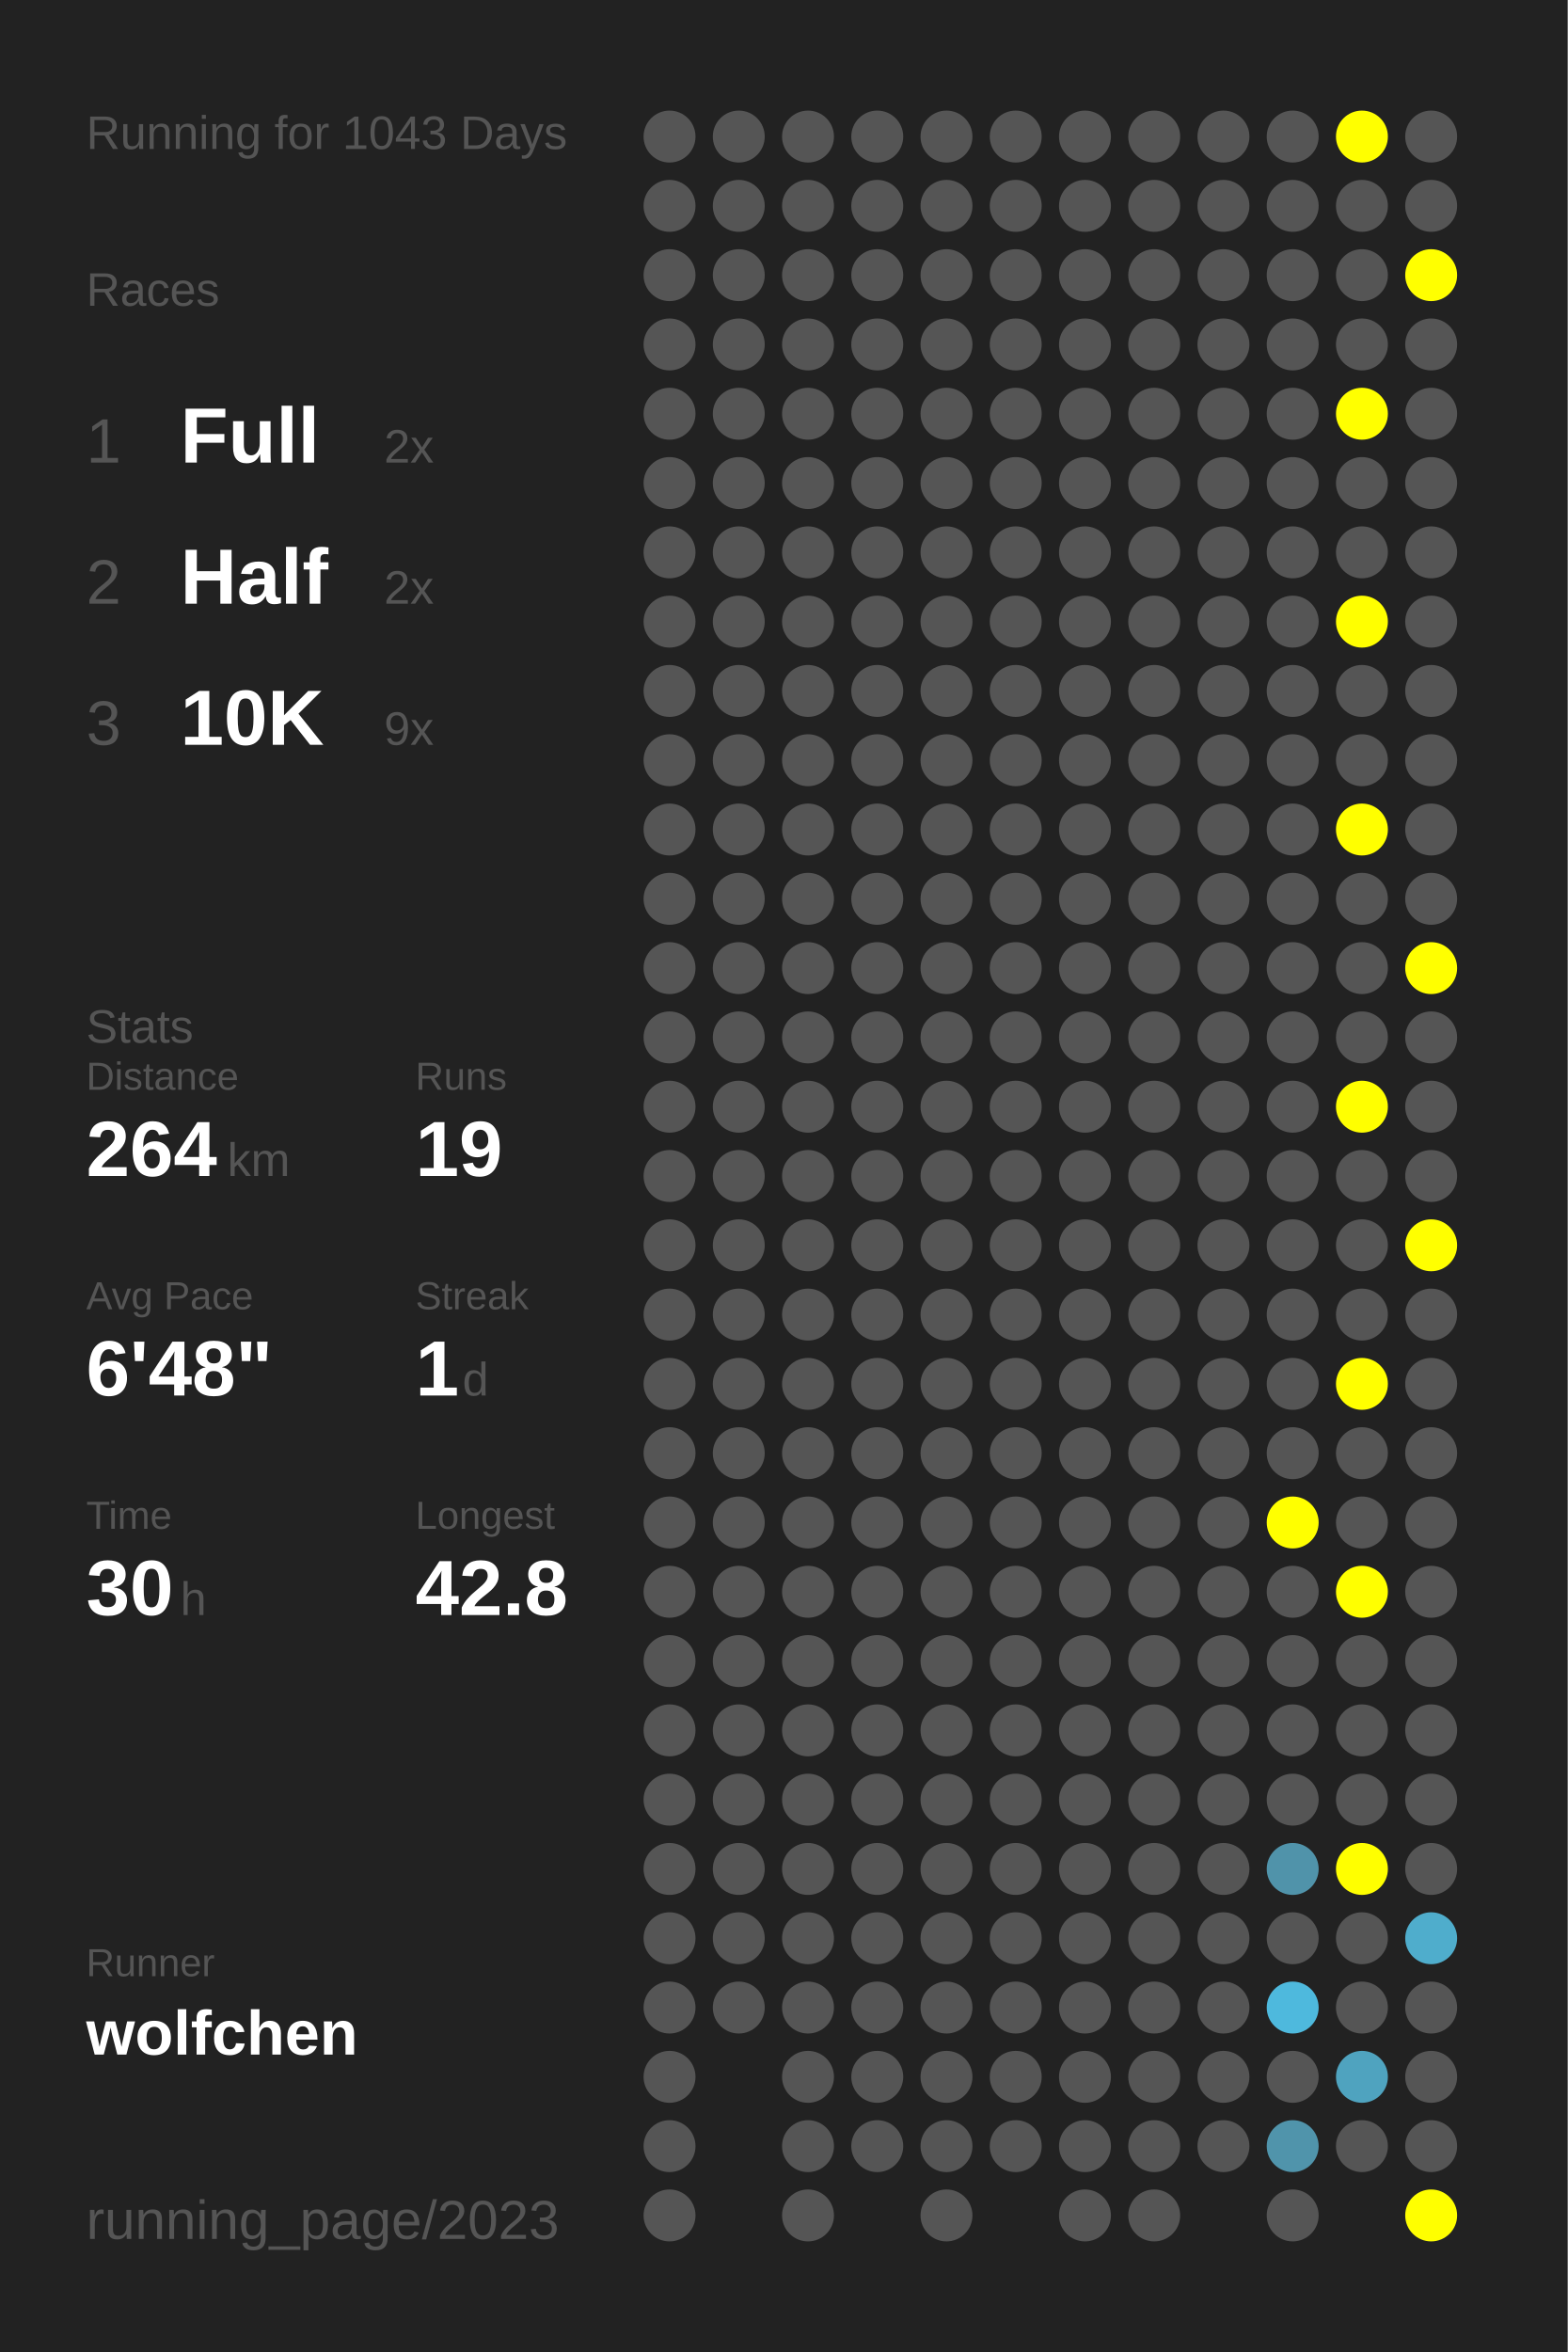
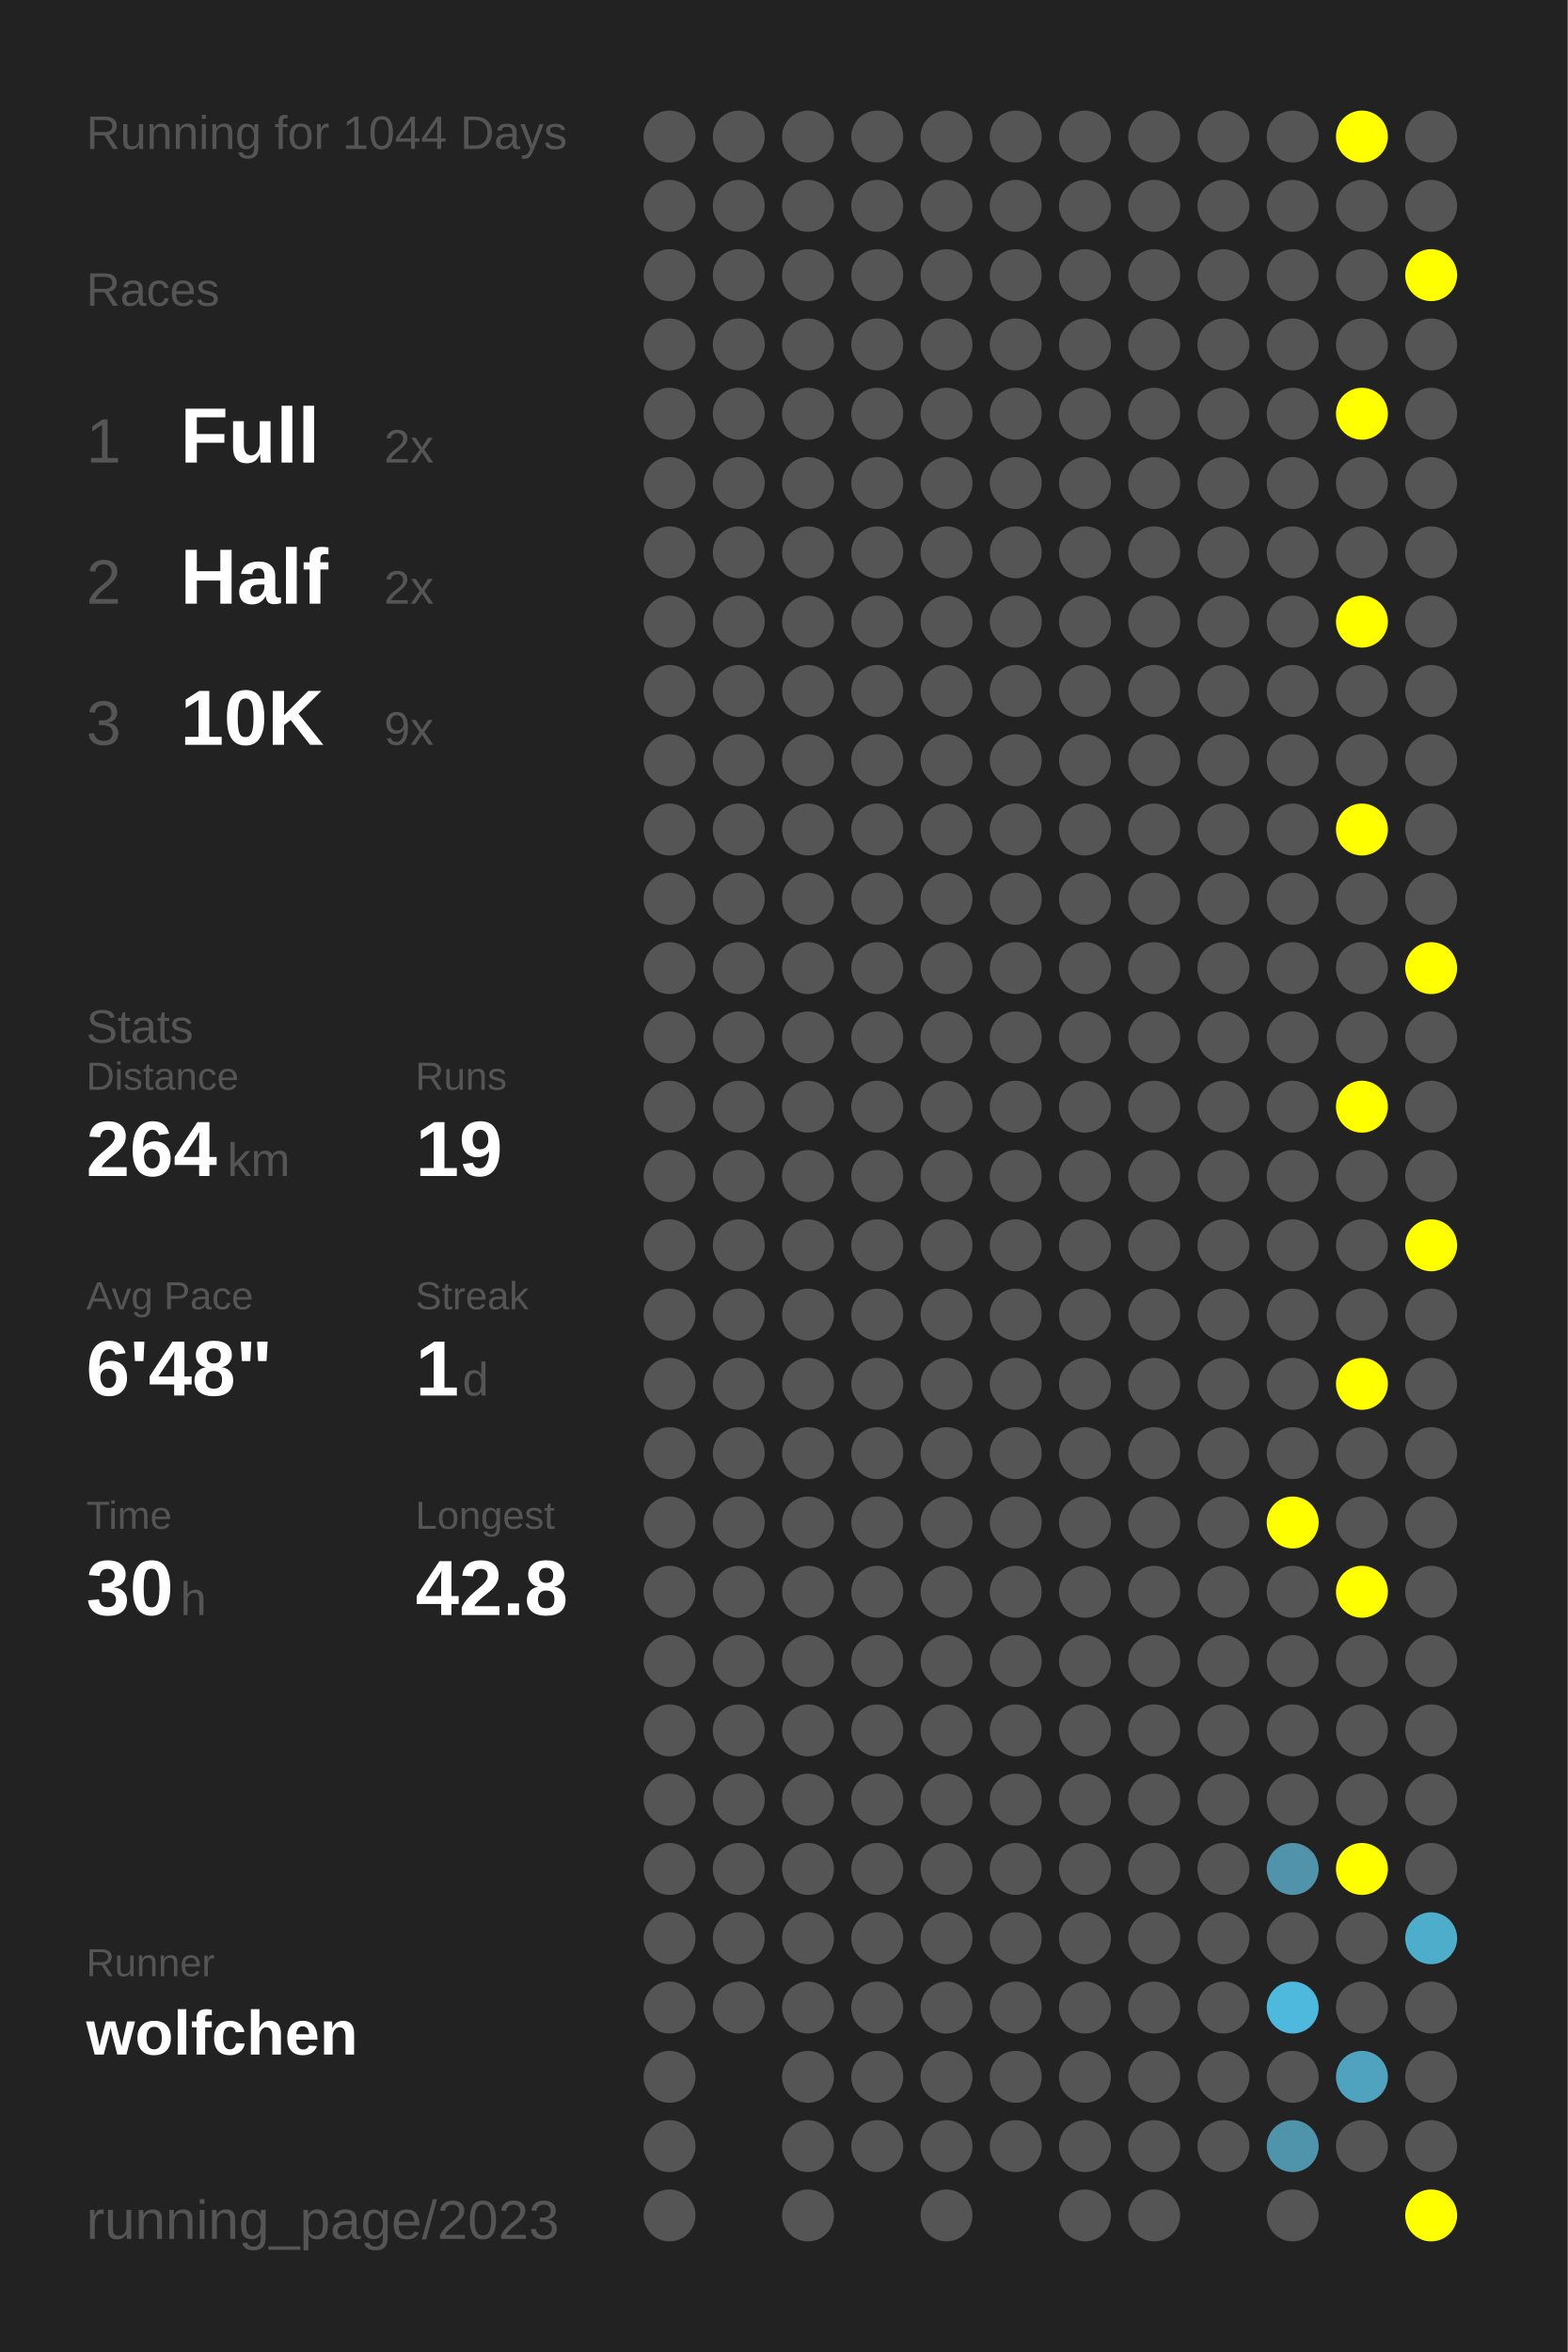
<svg xmlns="http://www.w3.org/2000/svg" baseProfile="full" height="300mm" version="1.1" viewBox="0,0,200,300" width="200mm">
  <defs />
  <rect fill="#222222" height="300" width="200" x="0" y="0" />
-   <text fill="#555555" style="font-size:6px; font-family:Arial;" x="11" y="19">Running for 1043 Days</text>
+   <text fill="#555555" style="font-size:6px; font-family:Arial;" x="11" y="19">Running for 1044 Days</text>
  <text fill="#555555" style="font-size:6px; font-family:Arial;" x="11" y="39">Races</text>
  <text fill="#555555" style="font-size:8px; font-family:Arial;" x="11" y="59">1</text>
  <text fill="#FFFFFF" style="font-size:10px; font-family:Arial; font-weight:bold;" x="23" y="59">Full</text>
  <text fill="#555555" style="font-size:6px; font-family:Arial;" x="49" y="59">2x</text>
  <text fill="#555555" style="font-size:8px; font-family:Arial;" x="11" y="77">2</text>
  <text fill="#FFFFFF" style="font-size:10px; font-family:Arial; font-weight:bold;" x="23" y="77">Half</text>
  <text fill="#555555" style="font-size:6px; font-family:Arial;" x="49" y="77">2x</text>
  <text fill="#555555" style="font-size:8px; font-family:Arial;" x="11" y="95">3</text>
  <text fill="#FFFFFF" style="font-size:10px; font-family:Arial; font-weight:bold;" x="23" y="95">10K</text>
  <text fill="#555555" style="font-size:6px; font-family:Arial;" x="49" y="95">9x</text>
  <text fill="#555555" style="font-size:6px; font-family:Arial;" x="11" y="133">Stats</text>
  <text fill="#555555" style="font-size:5px; font-family:Arial;" x="11" y="139">Distance</text>
  <text fill="#FFFFFF" style="font-size:10px; font-family:Arial; font-weight:bold;" x="11" y="150">264</text>
  <text fill="#555555" style="font-size:6px; font-family:Arial;" x="29" y="150">km</text>
  <text fill="#555555" style="font-size:5px; font-family:Arial;" x="53" y="139">Runs</text>
  <text fill="#FFFFFF" style="font-size:10px; font-family:Arial; font-weight:bold;" x="53" y="150">19</text>
  <text fill="#555555" style="font-size:5px; font-family:Arial;" x="11" y="167">Avg Pace</text>
  <text fill="#FFFFFF" style="font-size:10px; font-family:Arial; font-weight:bold;" x="11" y="178">6'48"</text>
  <text fill="#555555" style="font-size:5px; font-family:Arial;" x="53" y="167">Streak</text>
  <text fill="#FFFFFF" style="font-size:10px; font-family:Arial; font-weight:bold;" x="53" y="178">1</text>
  <text fill="#555555" style="font-size:6px; font-family:Arial;" x="59" y="178">d</text>
  <text fill="#555555" style="font-size:5px; font-family:Arial;" x="11" y="195">Time</text>
  <text fill="#FFFFFF" style="font-size:10px; font-family:Arial; font-weight:bold;" x="11" y="206">30</text>
  <text fill="#555555" style="font-size:6px; font-family:Arial;" x="23" y="206">h</text>
  <text fill="#555555" style="font-size:5px; font-family:Arial;" x="53" y="195">Longest</text>
  <text fill="#FFFFFF" style="font-size:10px; font-family:Arial; font-weight:bold;" x="53" y="206">42.8</text>
  <text fill="#555555" style="font-size:5px; font-family:Arial;" x="11" y="252.065">Runner</text>
  <text fill="#FFFFFF" style="font-size:8px; font-family:Arial; font-weight:bold;" x="11" y="262.065">wolfchen</text>
  <text fill="#555555" style="font-size:7px; font-family:Arial;" x="11" y="285.581">running_page/2023</text>
  <circle cx="85.417" cy="17.419" fill="#555555" r="3.312" />
  <circle cx="85.417" cy="26.258" fill="#555555" r="3.312" />
  <circle cx="85.417" cy="35.097" fill="#555555" r="3.312" />
  <circle cx="85.417" cy="43.935" fill="#555555" r="3.312" />
  <circle cx="85.417" cy="52.774" fill="#555555" r="3.312" />
  <circle cx="85.417" cy="61.613" fill="#555555" r="3.312" />
  <circle cx="85.417" cy="70.452" fill="#555555" r="3.312" />
  <circle cx="85.417" cy="79.29" fill="#555555" r="3.312" />
  <circle cx="85.417" cy="88.129" fill="#555555" r="3.312" />
  <circle cx="85.417" cy="96.968" fill="#555555" r="3.312" />
  <circle cx="85.417" cy="105.806" fill="#555555" r="3.312" />
  <circle cx="85.417" cy="114.645" fill="#555555" r="3.312" />
  <circle cx="85.417" cy="123.484" fill="#555555" r="3.312" />
  <circle cx="85.417" cy="132.323" fill="#555555" r="3.312" />
  <circle cx="85.417" cy="141.161" fill="#555555" r="3.312" />
  <circle cx="85.417" cy="150" fill="#555555" r="3.312" />
  <circle cx="85.417" cy="158.839" fill="#555555" r="3.312" />
  <circle cx="85.417" cy="167.677" fill="#555555" r="3.312" />
  <circle cx="85.417" cy="176.516" fill="#555555" r="3.312" />
  <circle cx="85.417" cy="185.355" fill="#555555" r="3.312" />
  <circle cx="85.417" cy="194.194" fill="#555555" r="3.312" />
  <circle cx="85.417" cy="203.032" fill="#555555" r="3.312" />
  <circle cx="85.417" cy="211.871" fill="#555555" r="3.312" />
  <circle cx="85.417" cy="220.71" fill="#555555" r="3.312" />
  <circle cx="85.417" cy="229.548" fill="#555555" r="3.312" />
  <circle cx="85.417" cy="238.387" fill="#555555" r="3.312" />
  <circle cx="85.417" cy="247.226" fill="#555555" r="3.312" />
  <circle cx="85.417" cy="256.065" fill="#555555" r="3.312" />
  <circle cx="85.417" cy="264.903" fill="#555555" r="3.312" />
  <circle cx="85.417" cy="273.742" fill="#555555" r="3.312" />
  <circle cx="85.417" cy="282.581" fill="#555555" r="3.312" />
  <circle cx="94.25" cy="17.419" fill="#555555" r="3.312" />
  <circle cx="94.25" cy="26.258" fill="#555555" r="3.312" />
  <circle cx="94.25" cy="35.097" fill="#555555" r="3.312" />
  <circle cx="94.25" cy="43.935" fill="#555555" r="3.312" />
  <circle cx="94.25" cy="52.774" fill="#555555" r="3.312" />
  <circle cx="94.25" cy="61.613" fill="#555555" r="3.312" />
  <circle cx="94.25" cy="70.452" fill="#555555" r="3.312" />
  <circle cx="94.25" cy="79.29" fill="#555555" r="3.312" />
  <circle cx="94.25" cy="88.129" fill="#555555" r="3.312" />
  <circle cx="94.25" cy="96.968" fill="#555555" r="3.312" />
  <circle cx="94.25" cy="105.806" fill="#555555" r="3.312" />
  <circle cx="94.25" cy="114.645" fill="#555555" r="3.312" />
  <circle cx="94.25" cy="123.484" fill="#555555" r="3.312" />
  <circle cx="94.25" cy="132.323" fill="#555555" r="3.312" />
  <circle cx="94.25" cy="141.161" fill="#555555" r="3.312" />
  <circle cx="94.25" cy="150" fill="#555555" r="3.312" />
  <circle cx="94.25" cy="158.839" fill="#555555" r="3.312" />
  <circle cx="94.25" cy="167.677" fill="#555555" r="3.312" />
  <circle cx="94.25" cy="176.516" fill="#555555" r="3.312" />
  <circle cx="94.25" cy="185.355" fill="#555555" r="3.312" />
  <circle cx="94.25" cy="194.194" fill="#555555" r="3.312" />
  <circle cx="94.25" cy="203.032" fill="#555555" r="3.312" />
  <circle cx="94.25" cy="211.871" fill="#555555" r="3.312" />
  <circle cx="94.25" cy="220.71" fill="#555555" r="3.312" />
  <circle cx="94.25" cy="229.548" fill="#555555" r="3.312" />
  <circle cx="94.25" cy="238.387" fill="#555555" r="3.312" />
  <circle cx="94.25" cy="247.226" fill="#555555" r="3.312" />
  <circle cx="94.25" cy="256.065" fill="#555555" r="3.312" />
  <circle cx="103.083" cy="17.419" fill="#555555" r="3.312" />
  <circle cx="103.083" cy="26.258" fill="#555555" r="3.312" />
  <circle cx="103.083" cy="35.097" fill="#555555" r="3.312" />
  <circle cx="103.083" cy="43.935" fill="#555555" r="3.312" />
  <circle cx="103.083" cy="52.774" fill="#555555" r="3.312" />
  <circle cx="103.083" cy="61.613" fill="#555555" r="3.312" />
  <circle cx="103.083" cy="70.452" fill="#555555" r="3.312" />
  <circle cx="103.083" cy="79.29" fill="#555555" r="3.312" />
  <circle cx="103.083" cy="88.129" fill="#555555" r="3.312" />
  <circle cx="103.083" cy="96.968" fill="#555555" r="3.312" />
  <circle cx="103.083" cy="105.806" fill="#555555" r="3.312" />
  <circle cx="103.083" cy="114.645" fill="#555555" r="3.312" />
  <circle cx="103.083" cy="123.484" fill="#555555" r="3.312" />
  <circle cx="103.083" cy="132.323" fill="#555555" r="3.312" />
  <circle cx="103.083" cy="141.161" fill="#555555" r="3.312" />
  <circle cx="103.083" cy="150" fill="#555555" r="3.312" />
  <circle cx="103.083" cy="158.839" fill="#555555" r="3.312" />
  <circle cx="103.083" cy="167.677" fill="#555555" r="3.312" />
  <circle cx="103.083" cy="176.516" fill="#555555" r="3.312" />
  <circle cx="103.083" cy="185.355" fill="#555555" r="3.312" />
  <circle cx="103.083" cy="194.194" fill="#555555" r="3.312" />
  <circle cx="103.083" cy="203.032" fill="#555555" r="3.312" />
  <circle cx="103.083" cy="211.871" fill="#555555" r="3.312" />
  <circle cx="103.083" cy="220.71" fill="#555555" r="3.312" />
  <circle cx="103.083" cy="229.548" fill="#555555" r="3.312" />
  <circle cx="103.083" cy="238.387" fill="#555555" r="3.312" />
  <circle cx="103.083" cy="247.226" fill="#555555" r="3.312" />
  <circle cx="103.083" cy="256.065" fill="#555555" r="3.312" />
  <circle cx="103.083" cy="264.903" fill="#555555" r="3.312" />
  <circle cx="103.083" cy="273.742" fill="#555555" r="3.312" />
  <circle cx="103.083" cy="282.581" fill="#555555" r="3.312" />
  <circle cx="111.917" cy="17.419" fill="#555555" r="3.312" />
  <circle cx="111.917" cy="26.258" fill="#555555" r="3.312" />
  <circle cx="111.917" cy="35.097" fill="#555555" r="3.312" />
  <circle cx="111.917" cy="43.935" fill="#555555" r="3.312" />
  <circle cx="111.917" cy="52.774" fill="#555555" r="3.312" />
  <circle cx="111.917" cy="61.613" fill="#555555" r="3.312" />
  <circle cx="111.917" cy="70.452" fill="#555555" r="3.312" />
  <circle cx="111.917" cy="79.29" fill="#555555" r="3.312" />
  <circle cx="111.917" cy="88.129" fill="#555555" r="3.312" />
  <circle cx="111.917" cy="96.968" fill="#555555" r="3.312" />
  <circle cx="111.917" cy="105.806" fill="#555555" r="3.312" />
  <circle cx="111.917" cy="114.645" fill="#555555" r="3.312" />
  <circle cx="111.917" cy="123.484" fill="#555555" r="3.312" />
  <circle cx="111.917" cy="132.323" fill="#555555" r="3.312" />
  <circle cx="111.917" cy="141.161" fill="#555555" r="3.312" />
  <circle cx="111.917" cy="150" fill="#555555" r="3.312" />
  <circle cx="111.917" cy="158.839" fill="#555555" r="3.312" />
  <circle cx="111.917" cy="167.677" fill="#555555" r="3.312" />
  <circle cx="111.917" cy="176.516" fill="#555555" r="3.312" />
  <circle cx="111.917" cy="185.355" fill="#555555" r="3.312" />
  <circle cx="111.917" cy="194.194" fill="#555555" r="3.312" />
  <circle cx="111.917" cy="203.032" fill="#555555" r="3.312" />
  <circle cx="111.917" cy="211.871" fill="#555555" r="3.312" />
  <circle cx="111.917" cy="220.71" fill="#555555" r="3.312" />
  <circle cx="111.917" cy="229.548" fill="#555555" r="3.312" />
  <circle cx="111.917" cy="238.387" fill="#555555" r="3.312" />
  <circle cx="111.917" cy="247.226" fill="#555555" r="3.312" />
  <circle cx="111.917" cy="256.065" fill="#555555" r="3.312" />
  <circle cx="111.917" cy="264.903" fill="#555555" r="3.312" />
  <circle cx="111.917" cy="273.742" fill="#555555" r="3.312" />
  <circle cx="120.75" cy="17.419" fill="#555555" r="3.312" />
  <circle cx="120.75" cy="26.258" fill="#555555" r="3.312" />
  <circle cx="120.75" cy="35.097" fill="#555555" r="3.312" />
  <circle cx="120.75" cy="43.935" fill="#555555" r="3.312" />
  <circle cx="120.75" cy="52.774" fill="#555555" r="3.312" />
  <circle cx="120.75" cy="61.613" fill="#555555" r="3.312" />
  <circle cx="120.75" cy="70.452" fill="#555555" r="3.312" />
  <circle cx="120.75" cy="79.29" fill="#555555" r="3.312" />
  <circle cx="120.75" cy="88.129" fill="#555555" r="3.312" />
  <circle cx="120.75" cy="96.968" fill="#555555" r="3.312" />
  <circle cx="120.75" cy="105.806" fill="#555555" r="3.312" />
  <circle cx="120.75" cy="114.645" fill="#555555" r="3.312" />
  <circle cx="120.75" cy="123.484" fill="#555555" r="3.312" />
  <circle cx="120.75" cy="132.323" fill="#555555" r="3.312" />
  <circle cx="120.75" cy="141.161" fill="#555555" r="3.312" />
  <circle cx="120.75" cy="150" fill="#555555" r="3.312" />
  <circle cx="120.75" cy="158.839" fill="#555555" r="3.312" />
  <circle cx="120.75" cy="167.677" fill="#555555" r="3.312" />
  <circle cx="120.75" cy="176.516" fill="#555555" r="3.312" />
  <circle cx="120.75" cy="185.355" fill="#555555" r="3.312" />
  <circle cx="120.75" cy="194.194" fill="#555555" r="3.312" />
  <circle cx="120.75" cy="203.032" fill="#555555" r="3.312" />
  <circle cx="120.75" cy="211.871" fill="#555555" r="3.312" />
  <circle cx="120.75" cy="220.71" fill="#555555" r="3.312" />
  <circle cx="120.75" cy="229.548" fill="#555555" r="3.312" />
  <circle cx="120.75" cy="238.387" fill="#555555" r="3.312" />
  <circle cx="120.75" cy="247.226" fill="#555555" r="3.312" />
  <circle cx="120.75" cy="256.065" fill="#555555" r="3.312" />
  <circle cx="120.75" cy="264.903" fill="#555555" r="3.312" />
  <circle cx="120.75" cy="273.742" fill="#555555" r="3.312" />
  <circle cx="120.75" cy="282.581" fill="#555555" r="3.312" />
  <circle cx="129.583" cy="17.419" fill="#555555" r="3.312" />
  <circle cx="129.583" cy="26.258" fill="#555555" r="3.312" />
  <circle cx="129.583" cy="35.097" fill="#555555" r="3.312" />
  <circle cx="129.583" cy="43.935" fill="#555555" r="3.312" />
  <circle cx="129.583" cy="52.774" fill="#555555" r="3.312" />
  <circle cx="129.583" cy="61.613" fill="#555555" r="3.312" />
  <circle cx="129.583" cy="70.452" fill="#555555" r="3.312" />
  <circle cx="129.583" cy="79.29" fill="#555555" r="3.312" />
  <circle cx="129.583" cy="88.129" fill="#555555" r="3.312" />
  <circle cx="129.583" cy="96.968" fill="#555555" r="3.312" />
  <circle cx="129.583" cy="105.806" fill="#555555" r="3.312" />
  <circle cx="129.583" cy="114.645" fill="#555555" r="3.312" />
  <circle cx="129.583" cy="123.484" fill="#555555" r="3.312" />
  <circle cx="129.583" cy="132.323" fill="#555555" r="3.312" />
  <circle cx="129.583" cy="141.161" fill="#555555" r="3.312" />
  <circle cx="129.583" cy="150" fill="#555555" r="3.312" />
  <circle cx="129.583" cy="158.839" fill="#555555" r="3.312" />
  <circle cx="129.583" cy="167.677" fill="#555555" r="3.312" />
  <circle cx="129.583" cy="176.516" fill="#555555" r="3.312" />
  <circle cx="129.583" cy="185.355" fill="#555555" r="3.312" />
  <circle cx="129.583" cy="194.194" fill="#555555" r="3.312" />
  <circle cx="129.583" cy="203.032" fill="#555555" r="3.312" />
  <circle cx="129.583" cy="211.871" fill="#555555" r="3.312" />
  <circle cx="129.583" cy="220.71" fill="#555555" r="3.312" />
  <circle cx="129.583" cy="229.548" fill="#555555" r="3.312" />
  <circle cx="129.583" cy="238.387" fill="#555555" r="3.312" />
  <circle cx="129.583" cy="247.226" fill="#555555" r="3.312" />
  <circle cx="129.583" cy="256.065" fill="#555555" r="3.312" />
  <circle cx="129.583" cy="264.903" fill="#555555" r="3.312" />
  <circle cx="129.583" cy="273.742" fill="#555555" r="3.312" />
  <circle cx="138.417" cy="17.419" fill="#555555" r="3.312" />
  <circle cx="138.417" cy="26.258" fill="#555555" r="3.312" />
  <circle cx="138.417" cy="35.097" fill="#555555" r="3.312" />
  <circle cx="138.417" cy="43.935" fill="#555555" r="3.312" />
  <circle cx="138.417" cy="52.774" fill="#555555" r="3.312" />
  <circle cx="138.417" cy="61.613" fill="#555555" r="3.312" />
  <circle cx="138.417" cy="70.452" fill="#555555" r="3.312" />
  <circle cx="138.417" cy="79.29" fill="#555555" r="3.312" />
  <circle cx="138.417" cy="88.129" fill="#555555" r="3.312" />
  <circle cx="138.417" cy="96.968" fill="#555555" r="3.312" />
  <circle cx="138.417" cy="105.806" fill="#555555" r="3.312" />
  <circle cx="138.417" cy="114.645" fill="#555555" r="3.312" />
  <circle cx="138.417" cy="123.484" fill="#555555" r="3.312" />
  <circle cx="138.417" cy="132.323" fill="#555555" r="3.312" />
  <circle cx="138.417" cy="141.161" fill="#555555" r="3.312" />
  <circle cx="138.417" cy="150" fill="#555555" r="3.312" />
  <circle cx="138.417" cy="158.839" fill="#555555" r="3.312" />
  <circle cx="138.417" cy="167.677" fill="#555555" r="3.312" />
  <circle cx="138.417" cy="176.516" fill="#555555" r="3.312" />
  <circle cx="138.417" cy="185.355" fill="#555555" r="3.312" />
  <circle cx="138.417" cy="194.194" fill="#555555" r="3.312" />
  <circle cx="138.417" cy="203.032" fill="#555555" r="3.312" />
  <circle cx="138.417" cy="211.871" fill="#555555" r="3.312" />
  <circle cx="138.417" cy="220.71" fill="#555555" r="3.312" />
  <circle cx="138.417" cy="229.548" fill="#555555" r="3.312" />
  <circle cx="138.417" cy="238.387" fill="#555555" r="3.312" />
  <circle cx="138.417" cy="247.226" fill="#555555" r="3.312" />
  <circle cx="138.417" cy="256.065" fill="#555555" r="3.312" />
  <circle cx="138.417" cy="264.903" fill="#555555" r="3.312" />
  <circle cx="138.417" cy="273.742" fill="#555555" r="3.312" />
  <circle cx="138.417" cy="282.581" fill="#555555" r="3.312" />
  <circle cx="147.25" cy="17.419" fill="#555555" r="3.312" />
  <circle cx="147.25" cy="26.258" fill="#555555" r="3.312" />
  <circle cx="147.25" cy="35.097" fill="#555555" r="3.312" />
  <circle cx="147.25" cy="43.935" fill="#555555" r="3.312" />
  <circle cx="147.25" cy="52.774" fill="#555555" r="3.312" />
  <circle cx="147.25" cy="61.613" fill="#555555" r="3.312" />
  <circle cx="147.25" cy="70.452" fill="#555555" r="3.312" />
  <circle cx="147.25" cy="79.29" fill="#555555" r="3.312" />
  <circle cx="147.25" cy="88.129" fill="#555555" r="3.312" />
  <circle cx="147.25" cy="96.968" fill="#555555" r="3.312" />
  <circle cx="147.25" cy="105.806" fill="#555555" r="3.312" />
  <circle cx="147.25" cy="114.645" fill="#555555" r="3.312" />
  <circle cx="147.25" cy="123.484" fill="#555555" r="3.312" />
  <circle cx="147.25" cy="132.323" fill="#555555" r="3.312" />
  <circle cx="147.25" cy="141.161" fill="#555555" r="3.312" />
  <circle cx="147.25" cy="150" fill="#555555" r="3.312" />
  <circle cx="147.25" cy="158.839" fill="#555555" r="3.312" />
  <circle cx="147.25" cy="167.677" fill="#555555" r="3.312" />
  <circle cx="147.25" cy="176.516" fill="#555555" r="3.312" />
  <circle cx="147.25" cy="185.355" fill="#555555" r="3.312" />
  <circle cx="147.25" cy="194.194" fill="#555555" r="3.312" />
  <circle cx="147.25" cy="203.032" fill="#555555" r="3.312" />
  <circle cx="147.25" cy="211.871" fill="#555555" r="3.312" />
  <circle cx="147.25" cy="220.71" fill="#555555" r="3.312" />
  <circle cx="147.25" cy="229.548" fill="#555555" r="3.312" />
  <circle cx="147.25" cy="238.387" fill="#555555" r="3.312" />
  <circle cx="147.25" cy="247.226" fill="#555555" r="3.312" />
  <circle cx="147.25" cy="256.065" fill="#555555" r="3.312" />
  <circle cx="147.25" cy="264.903" fill="#555555" r="3.312" />
  <circle cx="147.25" cy="273.742" fill="#555555" r="3.312" />
  <circle cx="147.25" cy="282.581" fill="#555555" r="3.312" />
  <circle cx="156.083" cy="17.419" fill="#555555" r="3.312" />
  <circle cx="156.083" cy="26.258" fill="#555555" r="3.312" />
  <circle cx="156.083" cy="35.097" fill="#555555" r="3.312" />
  <circle cx="156.083" cy="43.935" fill="#555555" r="3.312" />
  <circle cx="156.083" cy="52.774" fill="#555555" r="3.312" />
  <circle cx="156.083" cy="61.613" fill="#555555" r="3.312" />
  <circle cx="156.083" cy="70.452" fill="#555555" r="3.312" />
  <circle cx="156.083" cy="79.29" fill="#555555" r="3.312" />
  <circle cx="156.083" cy="88.129" fill="#555555" r="3.312" />
  <circle cx="156.083" cy="96.968" fill="#555555" r="3.312" />
  <circle cx="156.083" cy="105.806" fill="#555555" r="3.312" />
  <circle cx="156.083" cy="114.645" fill="#555555" r="3.312" />
  <circle cx="156.083" cy="123.484" fill="#555555" r="3.312" />
  <circle cx="156.083" cy="132.323" fill="#555555" r="3.312" />
  <circle cx="156.083" cy="141.161" fill="#555555" r="3.312" />
  <circle cx="156.083" cy="150" fill="#555555" r="3.312" />
  <circle cx="156.083" cy="158.839" fill="#555555" r="3.312" />
  <circle cx="156.083" cy="167.677" fill="#555555" r="3.312" />
  <circle cx="156.083" cy="176.516" fill="#555555" r="3.312" />
  <circle cx="156.083" cy="185.355" fill="#555555" r="3.312" />
  <circle cx="156.083" cy="194.194" fill="#555555" r="3.312" />
  <circle cx="156.083" cy="203.032" fill="#555555" r="3.312" />
  <circle cx="156.083" cy="211.871" fill="#555555" r="3.312" />
  <circle cx="156.083" cy="220.71" fill="#555555" r="3.312" />
  <circle cx="156.083" cy="229.548" fill="#555555" r="3.312" />
  <circle cx="156.083" cy="238.387" fill="#555555" r="3.312" />
  <circle cx="156.083" cy="247.226" fill="#555555" r="3.312" />
  <circle cx="156.083" cy="256.065" fill="#555555" r="3.312" />
  <circle cx="156.083" cy="264.903" fill="#555555" r="3.312" />
  <circle cx="156.083" cy="273.742" fill="#555555" r="3.312" />
  <circle cx="164.917" cy="17.419" fill="#555555" r="3.312" />
  <circle cx="164.917" cy="26.258" fill="#555555" r="3.312" />
  <circle cx="164.917" cy="35.097" fill="#555555" r="3.312" />
  <circle cx="164.917" cy="43.935" fill="#555555" r="3.312" />
  <circle cx="164.917" cy="52.774" fill="#555555" r="3.312" />
  <circle cx="164.917" cy="61.613" fill="#555555" r="3.312" />
  <circle cx="164.917" cy="70.452" fill="#555555" r="3.312" />
  <circle cx="164.917" cy="79.29" fill="#555555" r="3.312" />
  <circle cx="164.917" cy="88.129" fill="#555555" r="3.312" />
  <circle cx="164.917" cy="96.968" fill="#555555" r="3.312" />
  <circle cx="164.917" cy="105.806" fill="#555555" r="3.312" />
  <circle cx="164.917" cy="114.645" fill="#555555" r="3.312" />
  <circle cx="164.917" cy="123.484" fill="#555555" r="3.312" />
  <circle cx="164.917" cy="132.323" fill="#555555" r="3.312" />
  <circle cx="164.917" cy="141.161" fill="#555555" r="3.312" />
  <circle cx="164.917" cy="150" fill="#555555" r="3.312" />
  <circle cx="164.917" cy="158.839" fill="#555555" r="3.312" />
  <circle cx="164.917" cy="167.677" fill="#555555" r="3.312" />
  <circle cx="164.917" cy="176.516" fill="#555555" r="3.312" />
  <circle cx="164.917" cy="185.355" fill="#555555" r="3.312" />
  <circle cx="164.917" cy="194.194" fill="#FFFF00" r="3.312" />
  <circle cx="164.917" cy="203.032" fill="#555555" r="3.312" />
  <circle cx="164.917" cy="211.871" fill="#555555" r="3.312" />
  <circle cx="164.917" cy="220.71" fill="#555555" r="3.312" />
  <circle cx="164.917" cy="229.548" fill="#555555" r="3.312" />
  <circle cx="164.917" cy="238.387" fill="#5093aa" r="3.312" />
  <circle cx="164.917" cy="247.226" fill="#555555" r="3.312" />
  <circle cx="164.917" cy="256.065" fill="#4eb9dd" r="3.312" />
  <circle cx="164.917" cy="264.903" fill="#555555" r="3.312" />
  <circle cx="164.917" cy="273.742" fill="#5094ab" r="3.312" />
  <circle cx="164.917" cy="282.581" fill="#555555" r="3.312" />
  <circle cx="173.75" cy="17.419" fill="#FFFF00" r="3.312" />
  <circle cx="173.75" cy="26.258" fill="#555555" r="3.312" />
  <circle cx="173.75" cy="35.097" fill="#555555" r="3.312" />
  <circle cx="173.75" cy="43.935" fill="#555555" r="3.312" />
  <circle cx="173.75" cy="52.774" fill="#FFFF00" r="3.312" />
  <circle cx="173.75" cy="61.613" fill="#555555" r="3.312" />
  <circle cx="173.75" cy="70.452" fill="#555555" r="3.312" />
  <circle cx="173.75" cy="79.29" fill="#FFFF00" r="3.312" />
  <circle cx="173.75" cy="88.129" fill="#555555" r="3.312" />
  <circle cx="173.75" cy="96.968" fill="#555555" r="3.312" />
  <circle cx="173.75" cy="105.806" fill="#FFFF00" r="3.312" />
  <circle cx="173.75" cy="114.645" fill="#555555" r="3.312" />
  <circle cx="173.75" cy="123.484" fill="#555555" r="3.312" />
  <circle cx="173.75" cy="132.323" fill="#555555" r="3.312" />
  <circle cx="173.75" cy="141.161" fill="#FFFF00" r="3.312" />
  <circle cx="173.75" cy="150" fill="#555555" r="3.312" />
  <circle cx="173.75" cy="158.839" fill="#555555" r="3.312" />
  <circle cx="173.75" cy="167.677" fill="#555555" r="3.312" />
  <circle cx="173.75" cy="176.516" fill="#FFFF00" r="3.312" />
  <circle cx="173.75" cy="185.355" fill="#555555" r="3.312" />
  <circle cx="173.75" cy="194.194" fill="#555555" r="3.312" />
  <circle cx="173.75" cy="203.032" fill="#FFFF00" r="3.312" />
  <circle cx="173.75" cy="211.871" fill="#555555" r="3.312" />
  <circle cx="173.75" cy="220.71" fill="#555555" r="3.312" />
  <circle cx="173.75" cy="229.548" fill="#555555" r="3.312" />
  <circle cx="173.75" cy="238.387" fill="#FFFF00" r="3.312" />
  <circle cx="173.75" cy="247.226" fill="#555555" r="3.312" />
  <circle cx="173.75" cy="256.065" fill="#555555" r="3.312" />
  <circle cx="173.75" cy="264.903" fill="#4fa3bf" r="3.312" />
  <circle cx="173.75" cy="273.742" fill="#555555" r="3.312" />
  <circle cx="182.583" cy="17.419" fill="#555555" r="3.312" />
  <circle cx="182.583" cy="26.258" fill="#555555" r="3.312" />
  <circle cx="182.583" cy="35.097" fill="#FFFF00" r="3.312" />
  <circle cx="182.583" cy="43.935" fill="#555555" r="3.312" />
  <circle cx="182.583" cy="52.774" fill="#555555" r="3.312" />
  <circle cx="182.583" cy="61.613" fill="#555555" r="3.312" />
  <circle cx="182.583" cy="70.452" fill="#555555" r="3.312" />
  <circle cx="182.583" cy="79.29" fill="#555555" r="3.312" />
  <circle cx="182.583" cy="88.129" fill="#555555" r="3.312" />
  <circle cx="182.583" cy="96.968" fill="#555555" r="3.312" />
  <circle cx="182.583" cy="105.806" fill="#555555" r="3.312" />
  <circle cx="182.583" cy="114.645" fill="#555555" r="3.312" />
  <circle cx="182.583" cy="123.484" fill="#FFFF00" r="3.312" />
  <circle cx="182.583" cy="132.323" fill="#555555" r="3.312" />
  <circle cx="182.583" cy="141.161" fill="#555555" r="3.312" />
  <circle cx="182.583" cy="150" fill="#555555" r="3.312" />
  <circle cx="182.583" cy="158.839" fill="#FFFF00" r="3.312" />
  <circle cx="182.583" cy="167.677" fill="#555555" r="3.312" />
  <circle cx="182.583" cy="176.516" fill="#555555" r="3.312" />
  <circle cx="182.583" cy="185.355" fill="#555555" r="3.312" />
  <circle cx="182.583" cy="194.194" fill="#555555" r="3.312" />
  <circle cx="182.583" cy="203.032" fill="#555555" r="3.312" />
  <circle cx="182.583" cy="211.871" fill="#555555" r="3.312" />
  <circle cx="182.583" cy="220.71" fill="#555555" r="3.312" />
  <circle cx="182.583" cy="229.548" fill="#555555" r="3.312" />
  <circle cx="182.583" cy="238.387" fill="#555555" r="3.312" />
  <circle cx="182.583" cy="247.226" fill="#4fadcc" r="3.312" />
  <circle cx="182.583" cy="256.065" fill="#555555" r="3.312" />
  <circle cx="182.583" cy="264.903" fill="#555555" r="3.312" />
  <circle cx="182.583" cy="273.742" fill="#555555" r="3.312" />
  <circle cx="182.583" cy="282.581" fill="#FFFF00" r="3.312" />
</svg>
